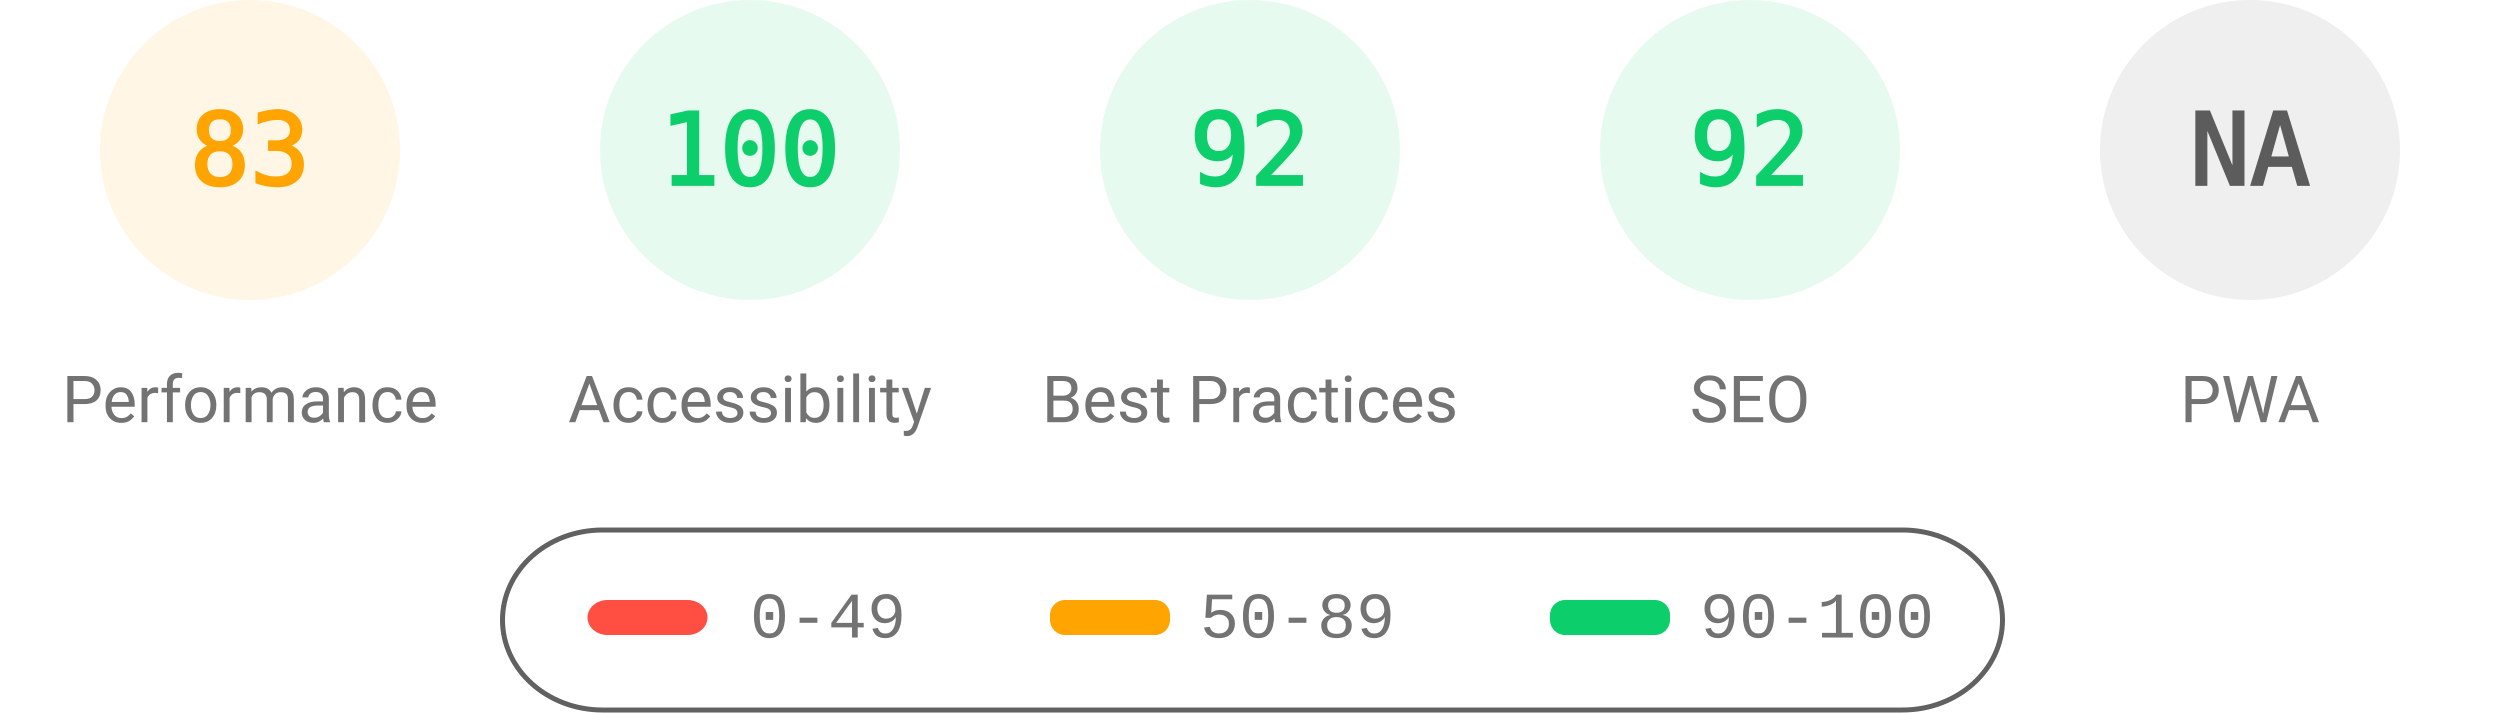
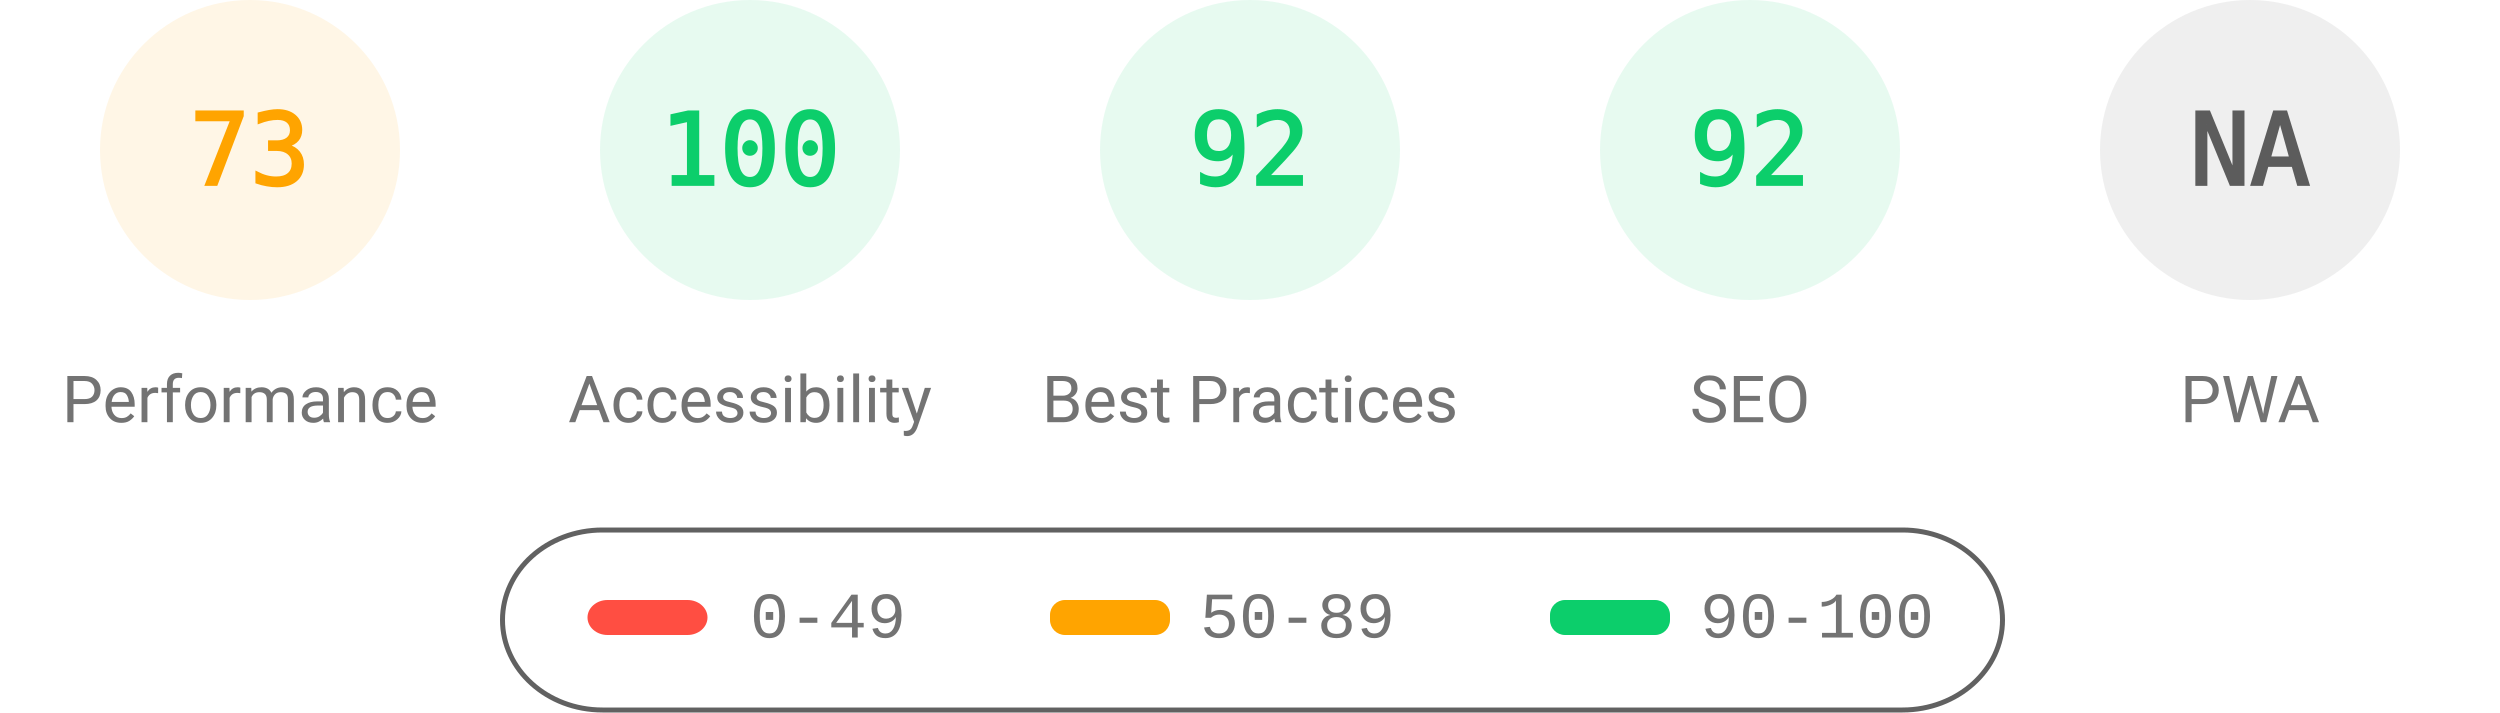
<svg xmlns="http://www.w3.org/2000/svg" fill="none" width="1000" height="285">
  <style>.gauge-base{opacity:.1}.gauge-arc{fill:none;animation-delay:250ms;stroke-linecap:round;transform:rotate(-90deg);transform-origin:100px 60px;animation:load-gauge 1s ease forwards}.guage-text{font-size:40px;font-family:monospace;text-align:center}.guage-red{color:#ff4e42;fill:#ff4e42;stroke:#ff4e42}.guage-orange{color:#ffa400;fill:#ffa400;stroke:#ffa400}.guage-green{color:#0cce6b;fill:#0cce6b;stroke:#0cce6b}.guage-undefined{color:#5c5c5c;fill:#5c5c5c;stroke:#5c5c5c}.guage-title{color:#737373;fill:#737373;stroke:none;font-size:26px;line-height:26px;font-family:Roboto,Halvetica,Arial,sans-serif}@keyframes load-gauge{from{stroke-dasharray:0 352.858}}</style>
  <svg class="guage-div guage-perf guage-orange" viewBox="0 0 200 200" width="200" height="200">
    <circle class="gauge-base" r="56" cx="100" cy="60" stroke-width="8" />
-     <circle class="gauge-arc guage-arc-1" r="56" cx="100" cy="60" stroke-width="8" style="stroke-dasharray:292.042,351.858" />
-     <text class="guage-text" x="100" y="60" alignment-baseline="central" dominant-baseline="central" text-anchor="middle">83</text>
+     <circle class="gauge-arc guage-arc-1" r="56" cx="100" cy="60" stroke-width="8" style="stroke-dasharray:256.856,351.858" />
+     <text class="guage-text" x="100" y="60" alignment-baseline="central" dominant-baseline="central" text-anchor="middle">73</text>
    <text class="guage-title" x="100" y="160" alignment-baseline="central" dominant-baseline="central" text-anchor="middle">Performance</text>
  </svg>
  <svg class="guage-div guage-acc guage-green" viewBox="0 0 200 200" width="200" height="200" x="200">
    <circle class="gauge-base" r="56" cx="100" cy="60" stroke-width="8" />
    <circle class="gauge-arc guage-arc-2" r="56" cx="100" cy="60" stroke-width="8" style="stroke-dasharray:351.858,351.858" />
    <text class="guage-text" x="100" y="60" alignment-baseline="central" dominant-baseline="central" text-anchor="middle">100</text>
    <text class="guage-title" x="100" y="160" alignment-baseline="central" dominant-baseline="central" text-anchor="middle">Accessibility</text>
  </svg>
  <svg class="guage-div guage-best guage-green" viewBox="0 0 200 200" width="200" height="200" x="400">
    <circle class="gauge-base" r="56" cx="100" cy="60" stroke-width="8" />
    <circle class="gauge-arc guage-arc-3" r="56" cx="100" cy="60" stroke-width="8" style="stroke-dasharray:323.709,351.858" />
    <text class="guage-text" x="100" y="60" alignment-baseline="central" dominant-baseline="central" text-anchor="middle">92</text>
    <text class="guage-title" x="100" y="160" alignment-baseline="central" dominant-baseline="central" text-anchor="middle">Best Practices</text>
  </svg>
  <svg class="guage-div guage-seo guage-green" viewBox="0 0 200 200" width="200" height="200" x="600">
    <circle class="gauge-base" r="56" cx="100" cy="60" stroke-width="8" />
    <circle class="gauge-arc guage-arc-4" r="56" cx="100" cy="60" stroke-width="8" style="stroke-dasharray:323.709,351.858" />
    <text class="guage-text" x="100" y="60" alignment-baseline="central" dominant-baseline="central" text-anchor="middle">92</text>
    <text class="guage-title" x="100" y="160" alignment-baseline="central" dominant-baseline="central" text-anchor="middle">SEO</text>
  </svg>
  <svg class="guage-div guage-pwa guage-undefined" viewBox="0 0 200 200" width="200" height="200" x="800">
    <circle class="gauge-base" r="56" cx="100" cy="60" stroke-width="8" />
    <circle class="gauge-arc guage-arc-4" r="56" cx="100" cy="60" stroke-width="8" style="stroke-dasharray:351.858,351.858" />
    <text class="guage-text" x="100" y="60" alignment-baseline="central" dominant-baseline="central" text-anchor="middle">NA</text>
    <text class="guage-title" x="100" y="160" alignment-baseline="central" dominant-baseline="central" text-anchor="middle">PWA</text>
  </svg>
  <svg width="604" height="76" x="200" y="210">
    <path fill="none" id="canvas_background" d="M-1-1h604v80H-1z" />
    <rect fill-opacity="0" stroke="#616161" stroke-width="2" rx="40" id="svg_2" height="72" width="600" y="2" x="1" fill="#000" />
    <rect stroke="#000" rx="8" id="svg_3" height="14" width="48" y="30" x="35" stroke-opacity="null" stroke-width="0" fill="#ff4e42" />
    <rect stroke="#000" rx="6" id="svg_4" height="14" width="48" y="30" x="220" stroke-opacity="null" stroke-width="0" fill="#ffa400" />
    <rect stroke="#000" rx="6" id="svg_5" height="14" width="48" y="30" x="420" stroke-opacity="null" stroke-width="0" fill="#0cce6b" />
    <text xml:space="preserve" text-anchor="start" font-family="'Courier New', Courier, monospace" font-size="26" id="svg_6" y="45" x="100" stroke-opacity="null" stroke-width="0" stroke="#000" fill="#737373">0-49</text>
    <text xml:space="preserve" text-anchor="start" font-family="'Courier New', Courier, monospace" font-size="26" id="svg_7" y="45" x="280" stroke-opacity="null" stroke-width="0" stroke="#000" fill="#737373">50-89</text>
    <text xml:space="preserve" text-anchor="start" font-family="'Courier New', Courier, monospace" font-size="26" id="svg_8" y="45" x="480" stroke-opacity="null" stroke-width="0" stroke="#000" fill="#737373">90-100</text>
  </svg>
</svg>
